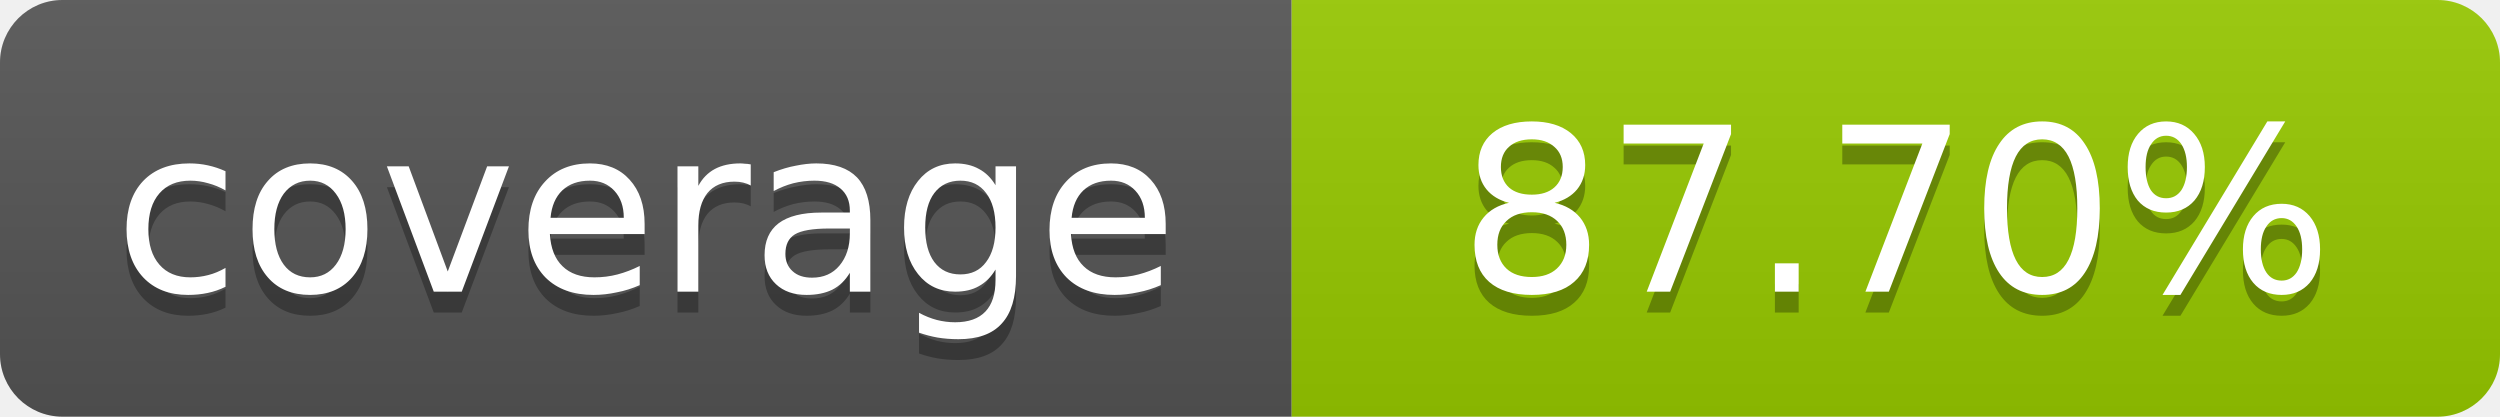
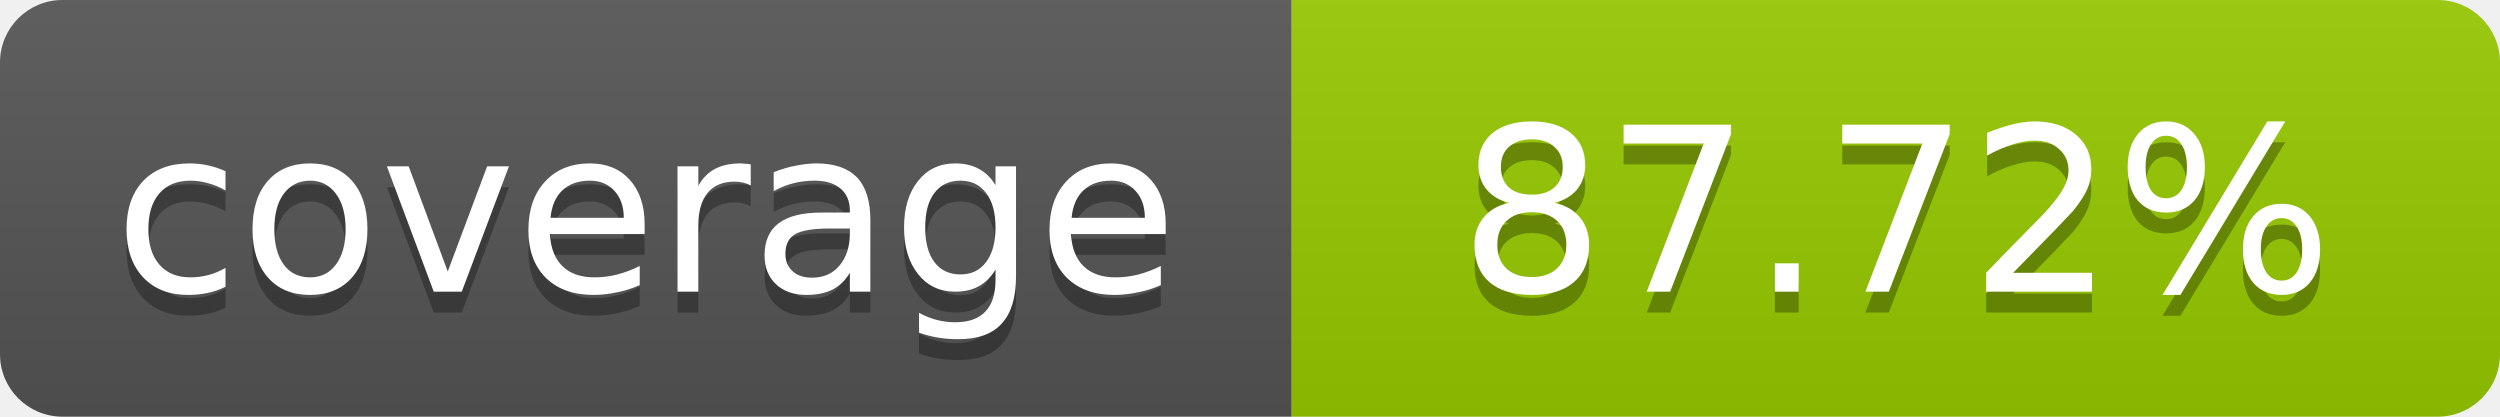
- <svg xmlns="http://www.w3.org/2000/svg" width="120" height="20" role="img" aria-label="coverage: 87.70%">
+ <svg xmlns="http://www.w3.org/2000/svg" width="120" height="20" role="img" aria-label="coverage: 87.72%">
  <linearGradient id="s" x2="0" y2="100%">
    <stop offset="0" stop-color="#bbb" stop-opacity=".1" />
    <stop offset="1" stop-opacity=".1" />
  </linearGradient>
  <clipPath id="r">
    <rect width="120" height="20" rx="3" fill="#fff" />
  </clipPath>
  <g clip-path="url(#r)">
    <rect width="62" height="20" fill="#555" />
    <rect x="62" width="58" height="20" fill="#97CA00" />
    <rect width="120" height="20" fill="url(#s)" />
  </g>
  <g fill="#fff" text-anchor="middle" font-family="Verdana,Geneva,DejaVu Sans,sans-serif" font-size="11">
    <text x="31" y="15" fill="#010101" fill-opacity=".3">coverage</text>
    <text x="31" y="14">coverage</text>
-     <text x="91" y="15" fill="#010101" fill-opacity=".3">87.70%</text>
-     <text x="91" y="14">87.70%</text>
+     <text x="91" y="15" fill="#010101" fill-opacity=".3">87.72%</text>
+     <text x="91" y="14">87.72%</text>
  </g>
</svg>
